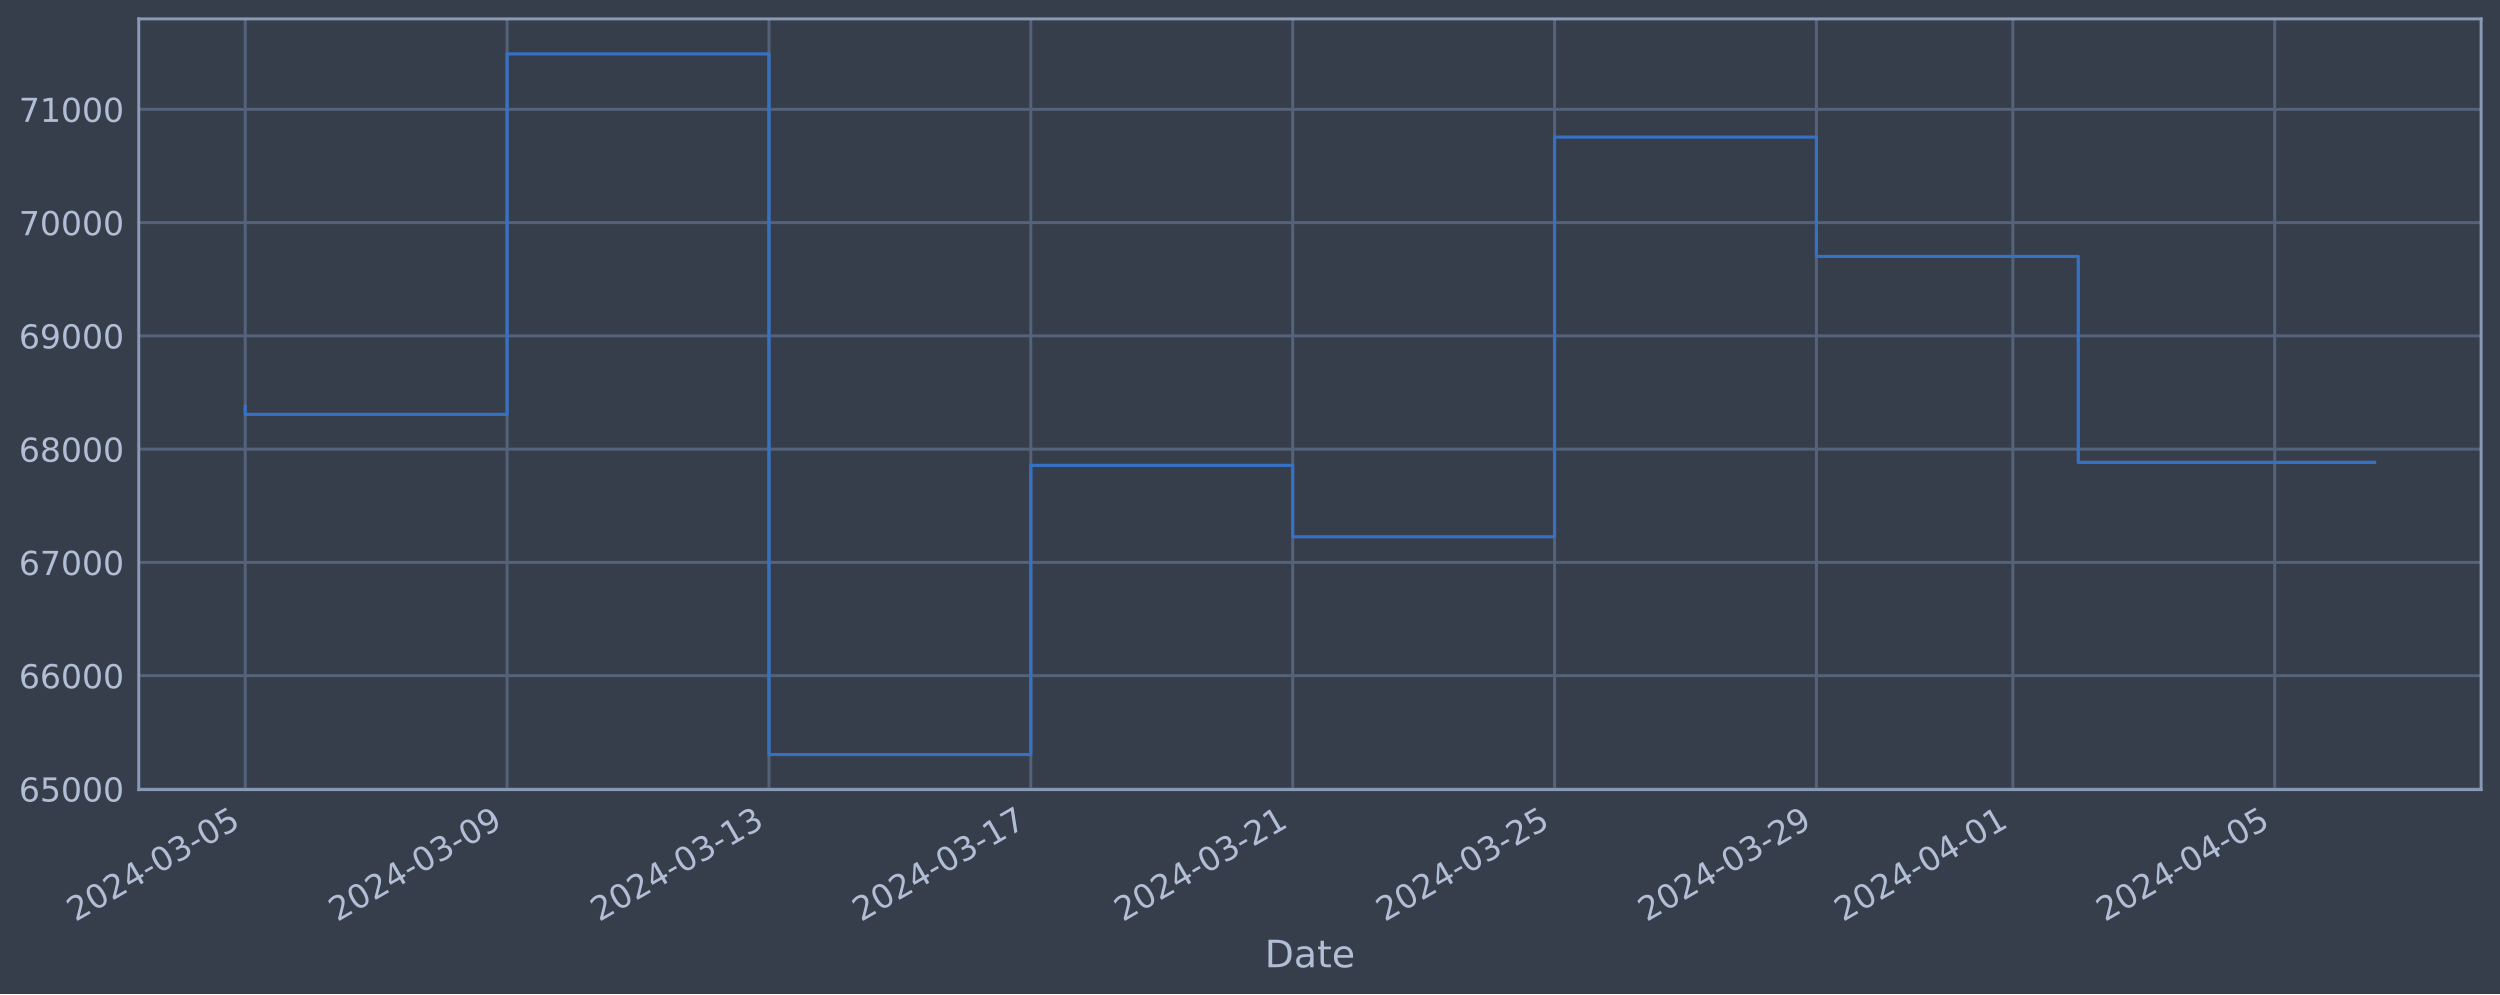
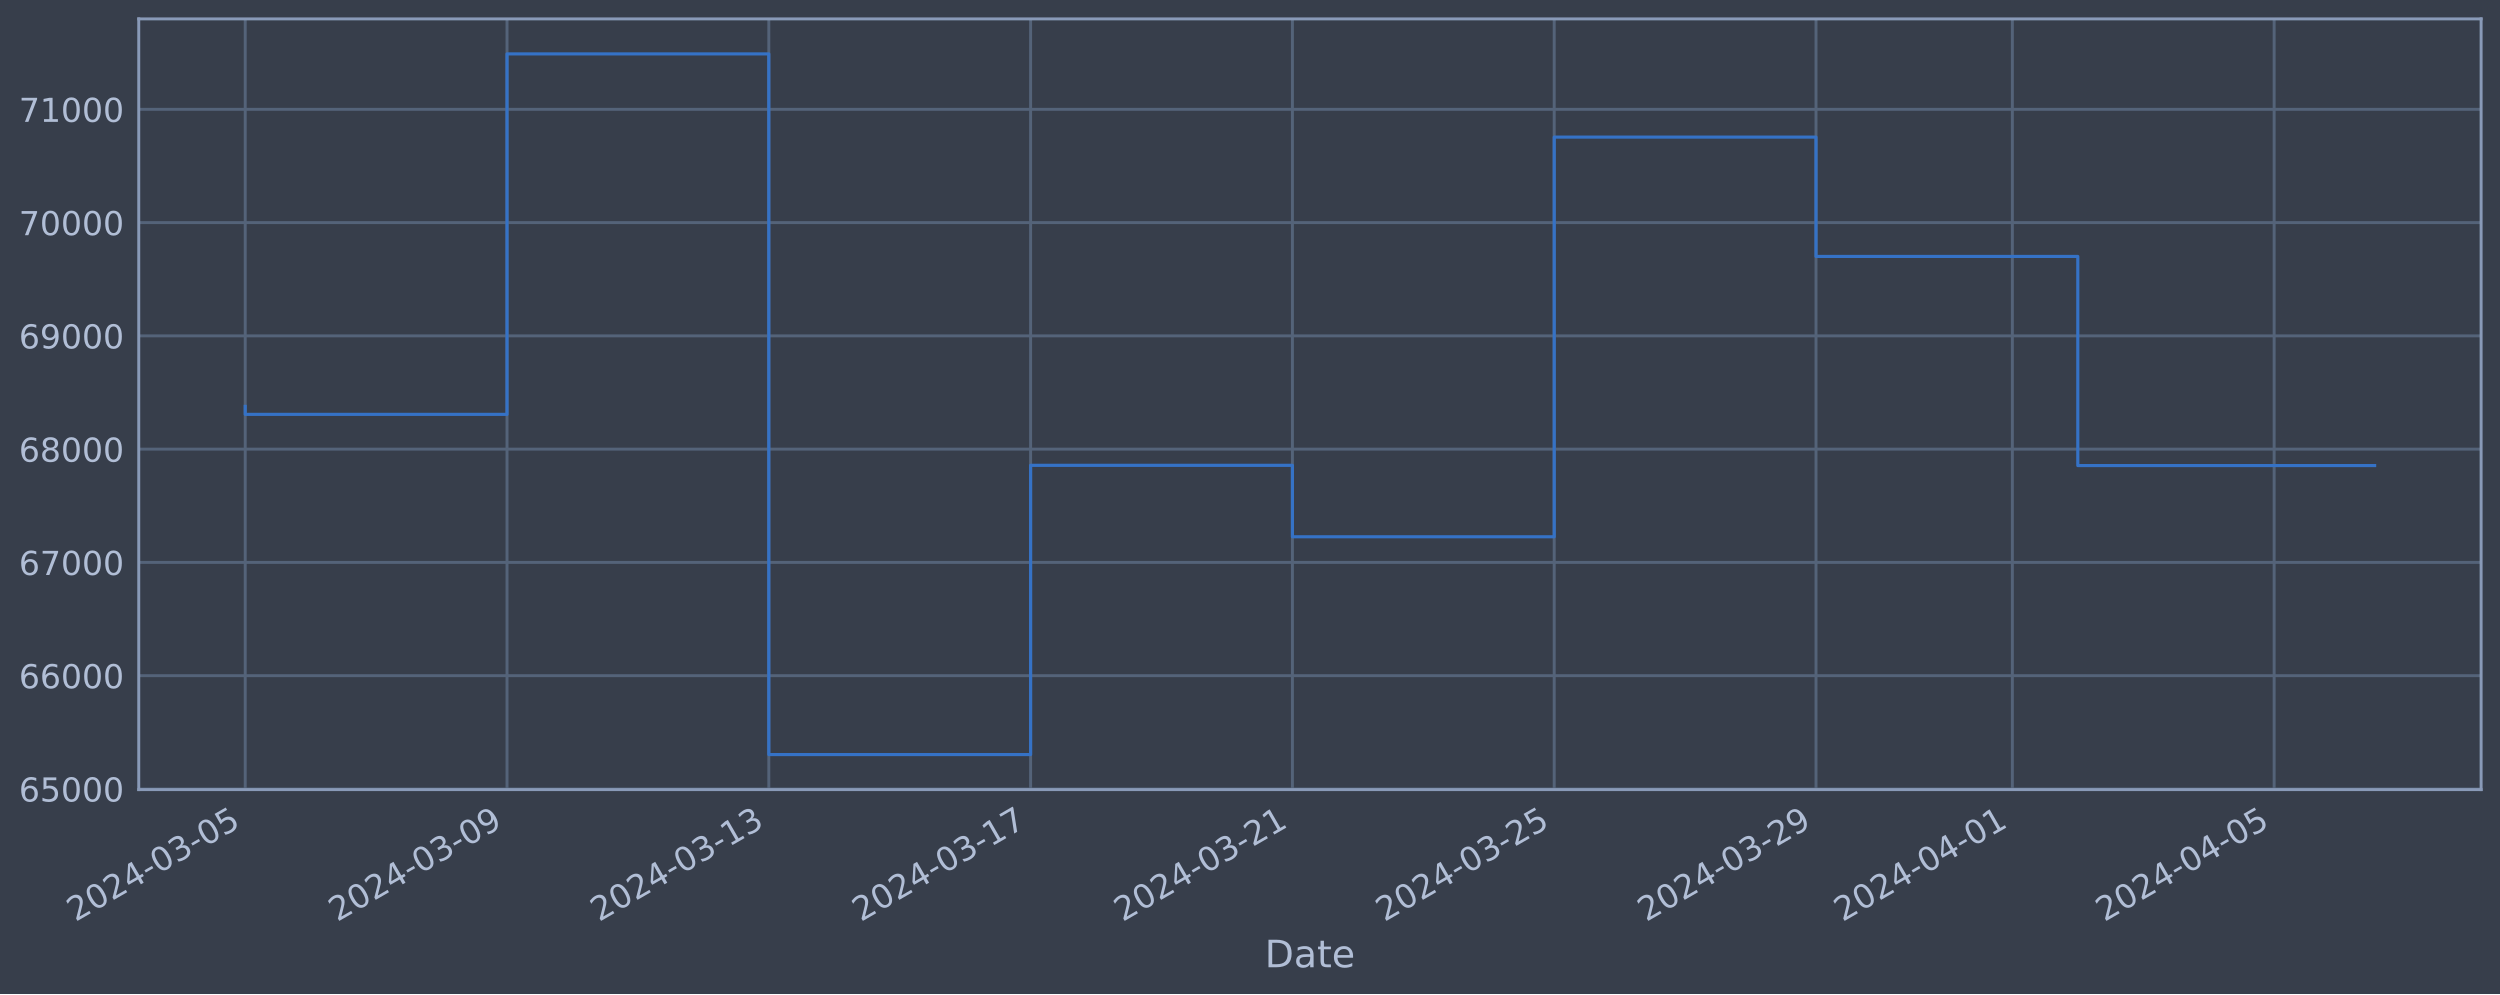
<svg xmlns="http://www.w3.org/2000/svg" xmlns:xlink="http://www.w3.org/1999/xlink" width="952.884pt" height="378.87pt" viewBox="0 0 952.884 378.87" version="1.1">
  <defs>
    <style type="text/css">*{stroke-linejoin: round; stroke-linecap: butt}</style>
  </defs>
  <g id="figure_1">
    <g id="patch_1">
      <path d="M 0 378.87  L 952.884 378.87  L 952.884 0  L 0 0  z " style="fill: #373e4b" />
    </g>
    <g id="axes_1">
      <g id="patch_2">
        <path d="M 52.884 300.96  L 945.684 300.96  L 945.684 7.2  L 52.884 7.2  z " style="fill: #373e4b" />
      </g>
      <g id="matplotlib.axis_1">
        <g id="xtick_1">
          <g id="line2d_1">
-             <path d="M 93.466 300.96  L 93.466 7.2  " clip-path="url(#p36497187fa)" style="fill: none; stroke: #546379; stroke-width: 1.12; stroke-linecap: square" />
+             <path d="M 93.466 300.96  L 93.466 7.2  " clip-path="url(#pe71b9ff311)" style="fill: none; stroke: #546379; stroke-width: 1.12; stroke-linecap: square" />
          </g>
          <g id="line2d_2" />
          <g id="text_1">
            <g style="fill: #b1bed6" transform="translate(28.74006 351.4642) rotate(-30) scale(0.126 -0.126)">
              <defs>
                <path id="DejaVuSans-32" d="M 1228 531  L 3431 531  L 3431 0  L 469 0  L 469 531  Q 828 903 1448 1529  Q 2069 2156 2228 2338  Q 2531 2678 2651 2914  Q 2772 3150 2772 3378  Q 2772 3750 2511 3984  Q 2250 4219 1831 4219  Q 1534 4219 1204 4116  Q 875 4013 500 3803  L 500 4441  Q 881 4594 1212 4672  Q 1544 4750 1819 4750  Q 2544 4750 2975 4387  Q 3406 4025 3406 3419  Q 3406 3131 3298 2873  Q 3191 2616 2906 2266  Q 2828 2175 2409 1742  Q 1991 1309 1228 531  z " transform="scale(0.015625)" />
                <path id="DejaVuSans-30" d="M 2034 4250  Q 1547 4250 1301 3770  Q 1056 3291 1056 2328  Q 1056 1369 1301 889  Q 1547 409 2034 409  Q 2525 409 2770 889  Q 3016 1369 3016 2328  Q 3016 3291 2770 3770  Q 2525 4250 2034 4250  z M 2034 4750  Q 2819 4750 3233 4129  Q 3647 3509 3647 2328  Q 3647 1150 3233 529  Q 2819 -91 2034 -91  Q 1250 -91 836 529  Q 422 1150 422 2328  Q 422 3509 836 4129  Q 1250 4750 2034 4750  z " transform="scale(0.015625)" />
                <path id="DejaVuSans-34" d="M 2419 4116  L 825 1625  L 2419 1625  L 2419 4116  z M 2253 4666  L 3047 4666  L 3047 1625  L 3713 1625  L 3713 1100  L 3047 1100  L 3047 0  L 2419 0  L 2419 1100  L 313 1100  L 313 1709  L 2253 4666  z " transform="scale(0.015625)" />
                <path id="DejaVuSans-2d" d="M 313 2009  L 1997 2009  L 1997 1497  L 313 1497  L 313 2009  z " transform="scale(0.015625)" />
                <path id="DejaVuSans-33" d="M 2597 2516  Q 3050 2419 3304 2112  Q 3559 1806 3559 1356  Q 3559 666 3084 287  Q 2609 -91 1734 -91  Q 1441 -91 1130 -33  Q 819 25 488 141  L 488 750  Q 750 597 1062 519  Q 1375 441 1716 441  Q 2309 441 2620 675  Q 2931 909 2931 1356  Q 2931 1769 2642 2001  Q 2353 2234 1838 2234  L 1294 2234  L 1294 2753  L 1863 2753  Q 2328 2753 2575 2939  Q 2822 3125 2822 3475  Q 2822 3834 2567 4026  Q 2313 4219 1838 4219  Q 1578 4219 1281 4162  Q 984 4106 628 3988  L 628 4550  Q 988 4650 1302 4700  Q 1616 4750 1894 4750  Q 2613 4750 3031 4423  Q 3450 4097 3450 3541  Q 3450 3153 3228 2886  Q 3006 2619 2597 2516  z " transform="scale(0.015625)" />
                <path id="DejaVuSans-35" d="M 691 4666  L 3169 4666  L 3169 4134  L 1269 4134  L 1269 2991  Q 1406 3038 1543 3061  Q 1681 3084 1819 3084  Q 2600 3084 3056 2656  Q 3513 2228 3513 1497  Q 3513 744 3044 326  Q 2575 -91 1722 -91  Q 1428 -91 1123 -41  Q 819 9 494 109  L 494 744  Q 775 591 1075 516  Q 1375 441 1709 441  Q 2250 441 2565 725  Q 2881 1009 2881 1497  Q 2881 1984 2565 2268  Q 2250 2553 1709 2553  Q 1456 2553 1204 2497  Q 953 2441 691 2322  L 691 4666  z " transform="scale(0.015625)" />
              </defs>
              <use xlink:href="#DejaVuSans-32" />
              <use xlink:href="#DejaVuSans-30" x="63.623" />
              <use xlink:href="#DejaVuSans-32" x="127.246" />
              <use xlink:href="#DejaVuSans-34" x="190.869" />
              <use xlink:href="#DejaVuSans-2d" x="254.492" />
              <use xlink:href="#DejaVuSans-30" x="290.576" />
              <use xlink:href="#DejaVuSans-33" x="354.199" />
              <use xlink:href="#DejaVuSans-2d" x="417.822" />
              <use xlink:href="#DejaVuSans-30" x="453.906" />
              <use xlink:href="#DejaVuSans-35" x="517.529" />
            </g>
          </g>
        </g>
        <g id="xtick_2">
          <g id="line2d_3">
-             <path d="M 193.277 300.96  L 193.277 7.2  " clip-path="url(#p36497187fa)" style="fill: none; stroke: #546379; stroke-width: 1.12; stroke-linecap: square" />
+             <path d="M 193.251 300.96  L 193.251 7.2  " clip-path="url(#pe71b9ff311)" style="fill: none; stroke: #546379; stroke-width: 1.12; stroke-linecap: square" />
          </g>
          <g id="line2d_4" />
          <g id="text_2">
-             <g style="fill: #b1bed6" transform="translate(128.5517 351.4642) rotate(-30) scale(0.126 -0.126)">
+             <g style="fill: #b1bed6" transform="translate(128.5251 351.4642) rotate(-30) scale(0.126 -0.126)">
              <defs>
                <path id="DejaVuSans-39" d="M 703 97  L 703 672  Q 941 559 1184 500  Q 1428 441 1663 441  Q 2288 441 2617 861  Q 2947 1281 2994 2138  Q 2813 1869 2534 1725  Q 2256 1581 1919 1581  Q 1219 1581 811 2004  Q 403 2428 403 3163  Q 403 3881 828 4315  Q 1253 4750 1959 4750  Q 2769 4750 3195 4129  Q 3622 3509 3622 2328  Q 3622 1225 3098 567  Q 2575 -91 1691 -91  Q 1453 -91 1209 -44  Q 966 3 703 97  z M 1959 2075  Q 2384 2075 2632 2365  Q 2881 2656 2881 3163  Q 2881 3666 2632 3958  Q 2384 4250 1959 4250  Q 1534 4250 1286 3958  Q 1038 3666 1038 3163  Q 1038 2656 1286 2365  Q 1534 2075 1959 2075  z " transform="scale(0.015625)" />
              </defs>
              <use xlink:href="#DejaVuSans-32" />
              <use xlink:href="#DejaVuSans-30" x="63.623" />
              <use xlink:href="#DejaVuSans-32" x="127.246" />
              <use xlink:href="#DejaVuSans-34" x="190.869" />
              <use xlink:href="#DejaVuSans-2d" x="254.492" />
              <use xlink:href="#DejaVuSans-30" x="290.576" />
              <use xlink:href="#DejaVuSans-33" x="354.199" />
              <use xlink:href="#DejaVuSans-2d" x="417.822" />
              <use xlink:href="#DejaVuSans-30" x="453.906" />
              <use xlink:href="#DejaVuSans-39" x="517.529" />
            </g>
          </g>
        </g>
        <g id="xtick_3">
          <g id="line2d_5">
-             <path d="M 293.089 300.96  L 293.089 7.2  " clip-path="url(#p36497187fa)" style="fill: none; stroke: #546379; stroke-width: 1.12; stroke-linecap: square" />
+             <path d="M 293.036 300.96  L 293.036 7.2  " clip-path="url(#pe71b9ff311)" style="fill: none; stroke: #546379; stroke-width: 1.12; stroke-linecap: square" />
          </g>
          <g id="line2d_6" />
          <g id="text_3">
-             <g style="fill: #b1bed6" transform="translate(228.3633 351.4642) rotate(-30) scale(0.126 -0.126)">
+             <g style="fill: #b1bed6" transform="translate(228.3101 351.4642) rotate(-30) scale(0.126 -0.126)">
              <defs>
                <path id="DejaVuSans-31" d="M 794 531  L 1825 531  L 1825 4091  L 703 3866  L 703 4441  L 1819 4666  L 2450 4666  L 2450 531  L 3481 531  L 3481 0  L 794 0  L 794 531  z " transform="scale(0.015625)" />
              </defs>
              <use xlink:href="#DejaVuSans-32" />
              <use xlink:href="#DejaVuSans-30" x="63.623" />
              <use xlink:href="#DejaVuSans-32" x="127.246" />
              <use xlink:href="#DejaVuSans-34" x="190.869" />
              <use xlink:href="#DejaVuSans-2d" x="254.492" />
              <use xlink:href="#DejaVuSans-30" x="290.576" />
              <use xlink:href="#DejaVuSans-33" x="354.199" />
              <use xlink:href="#DejaVuSans-2d" x="417.822" />
              <use xlink:href="#DejaVuSans-31" x="453.906" />
              <use xlink:href="#DejaVuSans-33" x="517.529" />
            </g>
          </g>
        </g>
        <g id="xtick_4">
          <g id="line2d_7">
-             <path d="M 392.9 300.96  L 392.9 7.2  " clip-path="url(#p36497187fa)" style="fill: none; stroke: #546379; stroke-width: 1.12; stroke-linecap: square" />
+             <path d="M 392.821 300.96  L 392.821 7.2  " clip-path="url(#pe71b9ff311)" style="fill: none; stroke: #546379; stroke-width: 1.12; stroke-linecap: square" />
          </g>
          <g id="line2d_8" />
          <g id="text_4">
-             <g style="fill: #b1bed6" transform="translate(328.1748 351.4642) rotate(-30) scale(0.126 -0.126)">
+             <g style="fill: #b1bed6" transform="translate(328.0951 351.4642) rotate(-30) scale(0.126 -0.126)">
              <defs>
                <path id="DejaVuSans-37" d="M 525 4666  L 3525 4666  L 3525 4397  L 1831 0  L 1172 0  L 2766 4134  L 525 4134  L 525 4666  z " transform="scale(0.015625)" />
              </defs>
              <use xlink:href="#DejaVuSans-32" />
              <use xlink:href="#DejaVuSans-30" x="63.623" />
              <use xlink:href="#DejaVuSans-32" x="127.246" />
              <use xlink:href="#DejaVuSans-34" x="190.869" />
              <use xlink:href="#DejaVuSans-2d" x="254.492" />
              <use xlink:href="#DejaVuSans-30" x="290.576" />
              <use xlink:href="#DejaVuSans-33" x="354.199" />
              <use xlink:href="#DejaVuSans-2d" x="417.822" />
              <use xlink:href="#DejaVuSans-31" x="453.906" />
              <use xlink:href="#DejaVuSans-37" x="517.529" />
            </g>
          </g>
        </g>
        <g id="xtick_5">
          <g id="line2d_9">
-             <path d="M 492.712 300.96  L 492.712 7.2  " clip-path="url(#p36497187fa)" style="fill: none; stroke: #546379; stroke-width: 1.12; stroke-linecap: square" />
+             <path d="M 492.606 300.96  L 492.606 7.2  " clip-path="url(#pe71b9ff311)" style="fill: none; stroke: #546379; stroke-width: 1.12; stroke-linecap: square" />
          </g>
          <g id="line2d_10" />
          <g id="text_5">
-             <g style="fill: #b1bed6" transform="translate(427.9864 351.4642) rotate(-30) scale(0.126 -0.126)">
+             <g style="fill: #b1bed6" transform="translate(427.8801 351.4642) rotate(-30) scale(0.126 -0.126)">
              <use xlink:href="#DejaVuSans-32" />
              <use xlink:href="#DejaVuSans-30" x="63.623" />
              <use xlink:href="#DejaVuSans-32" x="127.246" />
              <use xlink:href="#DejaVuSans-34" x="190.869" />
              <use xlink:href="#DejaVuSans-2d" x="254.492" />
              <use xlink:href="#DejaVuSans-30" x="290.576" />
              <use xlink:href="#DejaVuSans-33" x="354.199" />
              <use xlink:href="#DejaVuSans-2d" x="417.822" />
              <use xlink:href="#DejaVuSans-32" x="453.906" />
              <use xlink:href="#DejaVuSans-31" x="517.529" />
            </g>
          </g>
        </g>
        <g id="xtick_6">
          <g id="line2d_11">
-             <path d="M 592.524 300.96  L 592.524 7.2  " clip-path="url(#p36497187fa)" style="fill: none; stroke: #546379; stroke-width: 1.12; stroke-linecap: square" />
+             <path d="M 592.391 300.96  L 592.391 7.2  " clip-path="url(#pe71b9ff311)" style="fill: none; stroke: #546379; stroke-width: 1.12; stroke-linecap: square" />
          </g>
          <g id="line2d_12" />
          <g id="text_6">
-             <g style="fill: #b1bed6" transform="translate(527.798 351.4642) rotate(-30) scale(0.126 -0.126)">
+             <g style="fill: #b1bed6" transform="translate(527.6651 351.4642) rotate(-30) scale(0.126 -0.126)">
              <use xlink:href="#DejaVuSans-32" />
              <use xlink:href="#DejaVuSans-30" x="63.623" />
              <use xlink:href="#DejaVuSans-32" x="127.246" />
              <use xlink:href="#DejaVuSans-34" x="190.869" />
              <use xlink:href="#DejaVuSans-2d" x="254.492" />
              <use xlink:href="#DejaVuSans-30" x="290.576" />
              <use xlink:href="#DejaVuSans-33" x="354.199" />
              <use xlink:href="#DejaVuSans-2d" x="417.822" />
              <use xlink:href="#DejaVuSans-32" x="453.906" />
              <use xlink:href="#DejaVuSans-35" x="517.529" />
            </g>
          </g>
        </g>
        <g id="xtick_7">
          <g id="line2d_13">
-             <path d="M 692.335 300.96  L 692.335 7.2  " clip-path="url(#p36497187fa)" style="fill: none; stroke: #546379; stroke-width: 1.12; stroke-linecap: square" />
+             <path d="M 692.176 300.96  L 692.176 7.2  " clip-path="url(#pe71b9ff311)" style="fill: none; stroke: #546379; stroke-width: 1.12; stroke-linecap: square" />
          </g>
          <g id="line2d_14" />
          <g id="text_7">
-             <g style="fill: #b1bed6" transform="translate(627.6096 351.4642) rotate(-30) scale(0.126 -0.126)">
+             <g style="fill: #b1bed6" transform="translate(627.4501 351.4642) rotate(-30) scale(0.126 -0.126)">
              <use xlink:href="#DejaVuSans-32" />
              <use xlink:href="#DejaVuSans-30" x="63.623" />
              <use xlink:href="#DejaVuSans-32" x="127.246" />
              <use xlink:href="#DejaVuSans-34" x="190.869" />
              <use xlink:href="#DejaVuSans-2d" x="254.492" />
              <use xlink:href="#DejaVuSans-30" x="290.576" />
              <use xlink:href="#DejaVuSans-33" x="354.199" />
              <use xlink:href="#DejaVuSans-2d" x="417.822" />
              <use xlink:href="#DejaVuSans-32" x="453.906" />
              <use xlink:href="#DejaVuSans-39" x="517.529" />
            </g>
          </g>
        </g>
        <g id="xtick_8">
          <g id="line2d_15">
-             <path d="M 767.194 300.96  L 767.194 7.2  " clip-path="url(#p36497187fa)" style="fill: none; stroke: #546379; stroke-width: 1.12; stroke-linecap: square" />
+             <path d="M 767.014 300.96  L 767.014 7.2  " clip-path="url(#pe71b9ff311)" style="fill: none; stroke: #546379; stroke-width: 1.12; stroke-linecap: square" />
          </g>
          <g id="line2d_16" />
          <g id="text_8">
-             <g style="fill: #b1bed6" transform="translate(702.4683 351.4642) rotate(-30) scale(0.126 -0.126)">
+             <g style="fill: #b1bed6" transform="translate(702.2888 351.4642) rotate(-30) scale(0.126 -0.126)">
              <use xlink:href="#DejaVuSans-32" />
              <use xlink:href="#DejaVuSans-30" x="63.623" />
              <use xlink:href="#DejaVuSans-32" x="127.246" />
              <use xlink:href="#DejaVuSans-34" x="190.869" />
              <use xlink:href="#DejaVuSans-2d" x="254.492" />
              <use xlink:href="#DejaVuSans-30" x="290.576" />
              <use xlink:href="#DejaVuSans-34" x="354.199" />
              <use xlink:href="#DejaVuSans-2d" x="417.822" />
              <use xlink:href="#DejaVuSans-30" x="453.906" />
              <use xlink:href="#DejaVuSans-31" x="517.529" />
            </g>
          </g>
        </g>
        <g id="xtick_9">
          <g id="line2d_17">
-             <path d="M 867.005 300.96  L 867.005 7.2  " clip-path="url(#p36497187fa)" style="fill: none; stroke: #546379; stroke-width: 1.12; stroke-linecap: square" />
+             <path d="M 866.799 300.96  L 866.799 7.2  " clip-path="url(#pe71b9ff311)" style="fill: none; stroke: #546379; stroke-width: 1.12; stroke-linecap: square" />
          </g>
          <g id="line2d_18" />
          <g id="text_9">
-             <g style="fill: #b1bed6" transform="translate(802.2799 351.4642) rotate(-30) scale(0.126 -0.126)">
+             <g style="fill: #b1bed6" transform="translate(802.0738 351.4642) rotate(-30) scale(0.126 -0.126)">
              <use xlink:href="#DejaVuSans-32" />
              <use xlink:href="#DejaVuSans-30" x="63.623" />
              <use xlink:href="#DejaVuSans-32" x="127.246" />
              <use xlink:href="#DejaVuSans-34" x="190.869" />
              <use xlink:href="#DejaVuSans-2d" x="254.492" />
              <use xlink:href="#DejaVuSans-30" x="290.576" />
              <use xlink:href="#DejaVuSans-34" x="354.199" />
              <use xlink:href="#DejaVuSans-2d" x="417.822" />
              <use xlink:href="#DejaVuSans-30" x="453.906" />
              <use xlink:href="#DejaVuSans-35" x="517.529" />
            </g>
          </g>
        </g>
        <g id="text_10">
          <g style="fill: #b1bed6" transform="translate(482.0746 368.6753) scale(0.144 -0.144)">
            <defs>
              <path id="DejaVuSans-44" d="M 1259 4147  L 1259 519  L 2022 519  Q 2988 519 3436 956  Q 3884 1394 3884 2338  Q 3884 3275 3436 3711  Q 2988 4147 2022 4147  L 1259 4147  z M 628 4666  L 1925 4666  Q 3281 4666 3915 4102  Q 4550 3538 4550 2338  Q 4550 1131 3912 565  Q 3275 0 1925 0  L 628 0  L 628 4666  z " transform="scale(0.015625)" />
              <path id="DejaVuSans-61" d="M 2194 1759  Q 1497 1759 1228 1600  Q 959 1441 959 1056  Q 959 750 1161 570  Q 1363 391 1709 391  Q 2188 391 2477 730  Q 2766 1069 2766 1631  L 2766 1759  L 2194 1759  z M 3341 1997  L 3341 0  L 2766 0  L 2766 531  Q 2569 213 2275 61  Q 1981 -91 1556 -91  Q 1019 -91 701 211  Q 384 513 384 1019  Q 384 1609 779 1909  Q 1175 2209 1959 2209  L 2766 2209  L 2766 2266  Q 2766 2663 2505 2880  Q 2244 3097 1772 3097  Q 1472 3097 1187 3025  Q 903 2953 641 2809  L 641 3341  Q 956 3463 1253 3523  Q 1550 3584 1831 3584  Q 2591 3584 2966 3190  Q 3341 2797 3341 1997  z " transform="scale(0.015625)" />
              <path id="DejaVuSans-74" d="M 1172 4494  L 1172 3500  L 2356 3500  L 2356 3053  L 1172 3053  L 1172 1153  Q 1172 725 1289 603  Q 1406 481 1766 481  L 2356 481  L 2356 0  L 1766 0  Q 1100 0 847 248  Q 594 497 594 1153  L 594 3053  L 172 3053  L 172 3500  L 594 3500  L 594 4494  L 1172 4494  z " transform="scale(0.015625)" />
              <path id="DejaVuSans-65" d="M 3597 1894  L 3597 1613  L 953 1613  Q 991 1019 1311 708  Q 1631 397 2203 397  Q 2534 397 2845 478  Q 3156 559 3463 722  L 3463 178  Q 3153 47 2828 -22  Q 2503 -91 2169 -91  Q 1331 -91 842 396  Q 353 884 353 1716  Q 353 2575 817 3079  Q 1281 3584 2069 3584  Q 2775 3584 3186 3129  Q 3597 2675 3597 1894  z M 3022 2063  Q 3016 2534 2758 2815  Q 2500 3097 2075 3097  Q 1594 3097 1305 2825  Q 1016 2553 972 2059  L 3022 2063  z " transform="scale(0.015625)" />
            </defs>
            <use xlink:href="#DejaVuSans-44" />
            <use xlink:href="#DejaVuSans-61" x="77.002" />
            <use xlink:href="#DejaVuSans-74" x="138.281" />
            <use xlink:href="#DejaVuSans-65" x="177.49" />
          </g>
        </g>
      </g>
      <g id="matplotlib.axis_2">
        <g id="ytick_1">
          <g id="line2d_19">
-             <path d="M 52.884 300.718  L 945.684 300.718  " clip-path="url(#p36497187fa)" style="fill: none; stroke: #546379; stroke-width: 1.12; stroke-linecap: square" />
+             <path d="M 52.884 300.718  L 945.684 300.718  " clip-path="url(#pe71b9ff311)" style="fill: none; stroke: #546379; stroke-width: 1.12; stroke-linecap: square" />
          </g>
          <g id="line2d_20" />
          <g id="text_11">
            <g style="fill: #b1bed6" transform="translate(7.2 305.5049) scale(0.126 -0.126)">
              <defs>
                <path id="DejaVuSans-36" d="M 2113 2584  Q 1688 2584 1439 2293  Q 1191 2003 1191 1497  Q 1191 994 1439 701  Q 1688 409 2113 409  Q 2538 409 2786 701  Q 3034 994 3034 1497  Q 3034 2003 2786 2293  Q 2538 2584 2113 2584  z M 3366 4563  L 3366 3988  Q 3128 4100 2886 4159  Q 2644 4219 2406 4219  Q 1781 4219 1451 3797  Q 1122 3375 1075 2522  Q 1259 2794 1537 2939  Q 1816 3084 2150 3084  Q 2853 3084 3261 2657  Q 3669 2231 3669 1497  Q 3669 778 3244 343  Q 2819 -91 2113 -91  Q 1303 -91 875 529  Q 447 1150 447 2328  Q 447 3434 972 4092  Q 1497 4750 2381 4750  Q 2619 4750 2861 4703  Q 3103 4656 3366 4563  z " transform="scale(0.015625)" />
              </defs>
              <use xlink:href="#DejaVuSans-36" />
              <use xlink:href="#DejaVuSans-35" x="63.623" />
              <use xlink:href="#DejaVuSans-30" x="127.246" />
              <use xlink:href="#DejaVuSans-30" x="190.869" />
              <use xlink:href="#DejaVuSans-30" x="254.492" />
            </g>
          </g>
        </g>
        <g id="ytick_2">
          <g id="line2d_21">
-             <path d="M 52.884 257.544  L 945.684 257.544  " clip-path="url(#p36497187fa)" style="fill: none; stroke: #546379; stroke-width: 1.12; stroke-linecap: square" />
+             <path d="M 52.884 257.544  L 945.684 257.544  " clip-path="url(#pe71b9ff311)" style="fill: none; stroke: #546379; stroke-width: 1.12; stroke-linecap: square" />
          </g>
          <g id="line2d_22" />
          <g id="text_12">
            <g style="fill: #b1bed6" transform="translate(7.2 262.331) scale(0.126 -0.126)">
              <use xlink:href="#DejaVuSans-36" />
              <use xlink:href="#DejaVuSans-36" x="63.623" />
              <use xlink:href="#DejaVuSans-30" x="127.246" />
              <use xlink:href="#DejaVuSans-30" x="190.869" />
              <use xlink:href="#DejaVuSans-30" x="254.492" />
            </g>
          </g>
        </g>
        <g id="ytick_3">
          <g id="line2d_23">
-             <path d="M 52.884 214.37  L 945.684 214.37  " clip-path="url(#p36497187fa)" style="fill: none; stroke: #546379; stroke-width: 1.12; stroke-linecap: square" />
+             <path d="M 52.884 214.37  L 945.684 214.37  " clip-path="url(#pe71b9ff311)" style="fill: none; stroke: #546379; stroke-width: 1.12; stroke-linecap: square" />
          </g>
          <g id="line2d_24" />
          <g id="text_13">
            <g style="fill: #b1bed6" transform="translate(7.2 219.157) scale(0.126 -0.126)">
              <use xlink:href="#DejaVuSans-36" />
              <use xlink:href="#DejaVuSans-37" x="63.623" />
              <use xlink:href="#DejaVuSans-30" x="127.246" />
              <use xlink:href="#DejaVuSans-30" x="190.869" />
              <use xlink:href="#DejaVuSans-30" x="254.492" />
            </g>
          </g>
        </g>
        <g id="ytick_4">
          <g id="line2d_25">
-             <path d="M 52.884 171.196  L 945.684 171.196  " clip-path="url(#p36497187fa)" style="fill: none; stroke: #546379; stroke-width: 1.12; stroke-linecap: square" />
+             <path d="M 52.884 171.196  L 945.684 171.196  " clip-path="url(#pe71b9ff311)" style="fill: none; stroke: #546379; stroke-width: 1.12; stroke-linecap: square" />
          </g>
          <g id="line2d_26" />
          <g id="text_14">
            <g style="fill: #b1bed6" transform="translate(7.2 175.9831) scale(0.126 -0.126)">
              <defs>
                <path id="DejaVuSans-38" d="M 2034 2216  Q 1584 2216 1326 1975  Q 1069 1734 1069 1313  Q 1069 891 1326 650  Q 1584 409 2034 409  Q 2484 409 2743 651  Q 3003 894 3003 1313  Q 3003 1734 2745 1975  Q 2488 2216 2034 2216  z M 1403 2484  Q 997 2584 770 2862  Q 544 3141 544 3541  Q 544 4100 942 4425  Q 1341 4750 2034 4750  Q 2731 4750 3128 4425  Q 3525 4100 3525 3541  Q 3525 3141 3298 2862  Q 3072 2584 2669 2484  Q 3125 2378 3379 2068  Q 3634 1759 3634 1313  Q 3634 634 3220 271  Q 2806 -91 2034 -91  Q 1263 -91 848 271  Q 434 634 434 1313  Q 434 1759 690 2068  Q 947 2378 1403 2484  z M 1172 3481  Q 1172 3119 1398 2916  Q 1625 2713 2034 2713  Q 2441 2713 2670 2916  Q 2900 3119 2900 3481  Q 2900 3844 2670 4047  Q 2441 4250 2034 4250  Q 1625 4250 1398 4047  Q 1172 3844 1172 3481  z " transform="scale(0.015625)" />
              </defs>
              <use xlink:href="#DejaVuSans-36" />
              <use xlink:href="#DejaVuSans-38" x="63.623" />
              <use xlink:href="#DejaVuSans-30" x="127.246" />
              <use xlink:href="#DejaVuSans-30" x="190.869" />
              <use xlink:href="#DejaVuSans-30" x="254.492" />
            </g>
          </g>
        </g>
        <g id="ytick_5">
          <g id="line2d_27">
-             <path d="M 52.884 128.022  L 945.684 128.022  " clip-path="url(#p36497187fa)" style="fill: none; stroke: #546379; stroke-width: 1.12; stroke-linecap: square" />
+             <path d="M 52.884 128.022  L 945.684 128.022  " clip-path="url(#pe71b9ff311)" style="fill: none; stroke: #546379; stroke-width: 1.12; stroke-linecap: square" />
          </g>
          <g id="line2d_28" />
          <g id="text_15">
            <g style="fill: #b1bed6" transform="translate(7.2 132.8092) scale(0.126 -0.126)">
              <use xlink:href="#DejaVuSans-36" />
              <use xlink:href="#DejaVuSans-39" x="63.623" />
              <use xlink:href="#DejaVuSans-30" x="127.246" />
              <use xlink:href="#DejaVuSans-30" x="190.869" />
              <use xlink:href="#DejaVuSans-30" x="254.492" />
            </g>
          </g>
        </g>
        <g id="ytick_6">
          <g id="line2d_29">
-             <path d="M 52.884 84.848  L 945.684 84.848  " clip-path="url(#p36497187fa)" style="fill: none; stroke: #546379; stroke-width: 1.12; stroke-linecap: square" />
+             <path d="M 52.884 84.848  L 945.684 84.848  " clip-path="url(#pe71b9ff311)" style="fill: none; stroke: #546379; stroke-width: 1.12; stroke-linecap: square" />
          </g>
          <g id="line2d_30" />
          <g id="text_16">
            <g style="fill: #b1bed6" transform="translate(7.2 89.63523) scale(0.126 -0.126)">
              <use xlink:href="#DejaVuSans-37" />
              <use xlink:href="#DejaVuSans-30" x="63.623" />
              <use xlink:href="#DejaVuSans-30" x="127.246" />
              <use xlink:href="#DejaVuSans-30" x="190.869" />
              <use xlink:href="#DejaVuSans-30" x="254.492" />
            </g>
          </g>
        </g>
        <g id="ytick_7">
          <g id="line2d_31">
-             <path d="M 52.884 41.674  L 945.684 41.674  " clip-path="url(#p36497187fa)" style="fill: none; stroke: #546379; stroke-width: 1.12; stroke-linecap: square" />
+             <path d="M 52.884 41.674  L 945.684 41.674  " clip-path="url(#pe71b9ff311)" style="fill: none; stroke: #546379; stroke-width: 1.12; stroke-linecap: square" />
          </g>
          <g id="line2d_32" />
          <g id="text_17">
            <g style="fill: #b1bed6" transform="translate(7.2 46.4613) scale(0.126 -0.126)">
              <use xlink:href="#DejaVuSans-37" />
              <use xlink:href="#DejaVuSans-31" x="63.623" />
              <use xlink:href="#DejaVuSans-30" x="127.246" />
              <use xlink:href="#DejaVuSans-30" x="190.869" />
              <use xlink:href="#DejaVuSans-30" x="254.492" />
            </g>
          </g>
        </g>
      </g>
      <g id="line2d_33">
-         <path d="M 93.466 154.891  L 93.466 157.946  L 193.277 157.946  L 193.277 20.553  L 293.089 20.553  L 293.089 287.607  L 392.9 287.607  L 392.9 177.362  L 492.712 177.362  L 492.712 204.598  L 592.524 204.598  L 592.524 52.265  L 692.335 52.265  L 692.335 97.744  L 792.147 97.744  L 792.147 176.244  L 905.102 176.244  " clip-path="url(#p36497187fa)" style="fill: none; stroke: #3572c6; stroke-width: 1.2; stroke-linecap: square" />
+         <path d="M 93.466 154.891  L 93.466 157.946  L 193.251 157.946  L 193.251 20.553  L 293.036 20.553  L 293.036 287.607  L 392.821 287.607  L 392.821 177.362  L 492.606 177.362  L 492.606 204.598  L 592.391 204.598  L 592.391 52.265  L 692.176 52.265  L 692.176 97.744  L 791.961 97.744  L 791.961 177.448  L 905.102 177.448  " clip-path="url(#pe71b9ff311)" style="fill: none; stroke: #3572c6; stroke-width: 1.2; stroke-linecap: square" />
      </g>
      <g id="patch_3">
        <path d="M 52.884 300.96  L 52.884 7.2  " style="fill: none; stroke: #899ab8; stroke-width: 1.12; stroke-linejoin: miter; stroke-linecap: square" />
      </g>
      <g id="patch_4">
        <path d="M 945.684 300.96  L 945.684 7.2  " style="fill: none; stroke: #899ab8; stroke-width: 1.12; stroke-linejoin: miter; stroke-linecap: square" />
      </g>
      <g id="patch_5">
        <path d="M 52.884 300.96  L 945.684 300.96  " style="fill: none; stroke: #899ab8; stroke-width: 1.12; stroke-linejoin: miter; stroke-linecap: square" />
      </g>
      <g id="patch_6">
        <path d="M 52.884 7.2  L 945.684 7.2  " style="fill: none; stroke: #899ab8; stroke-width: 1.12; stroke-linejoin: miter; stroke-linecap: square" />
      </g>
    </g>
  </g>
  <defs>
-     <clipPath id="p36497187fa">
+     <clipPath id="pe71b9ff311">
      <rect x="52.884" y="7.2" width="892.8" height="293.76" />
    </clipPath>
  </defs>
</svg>
